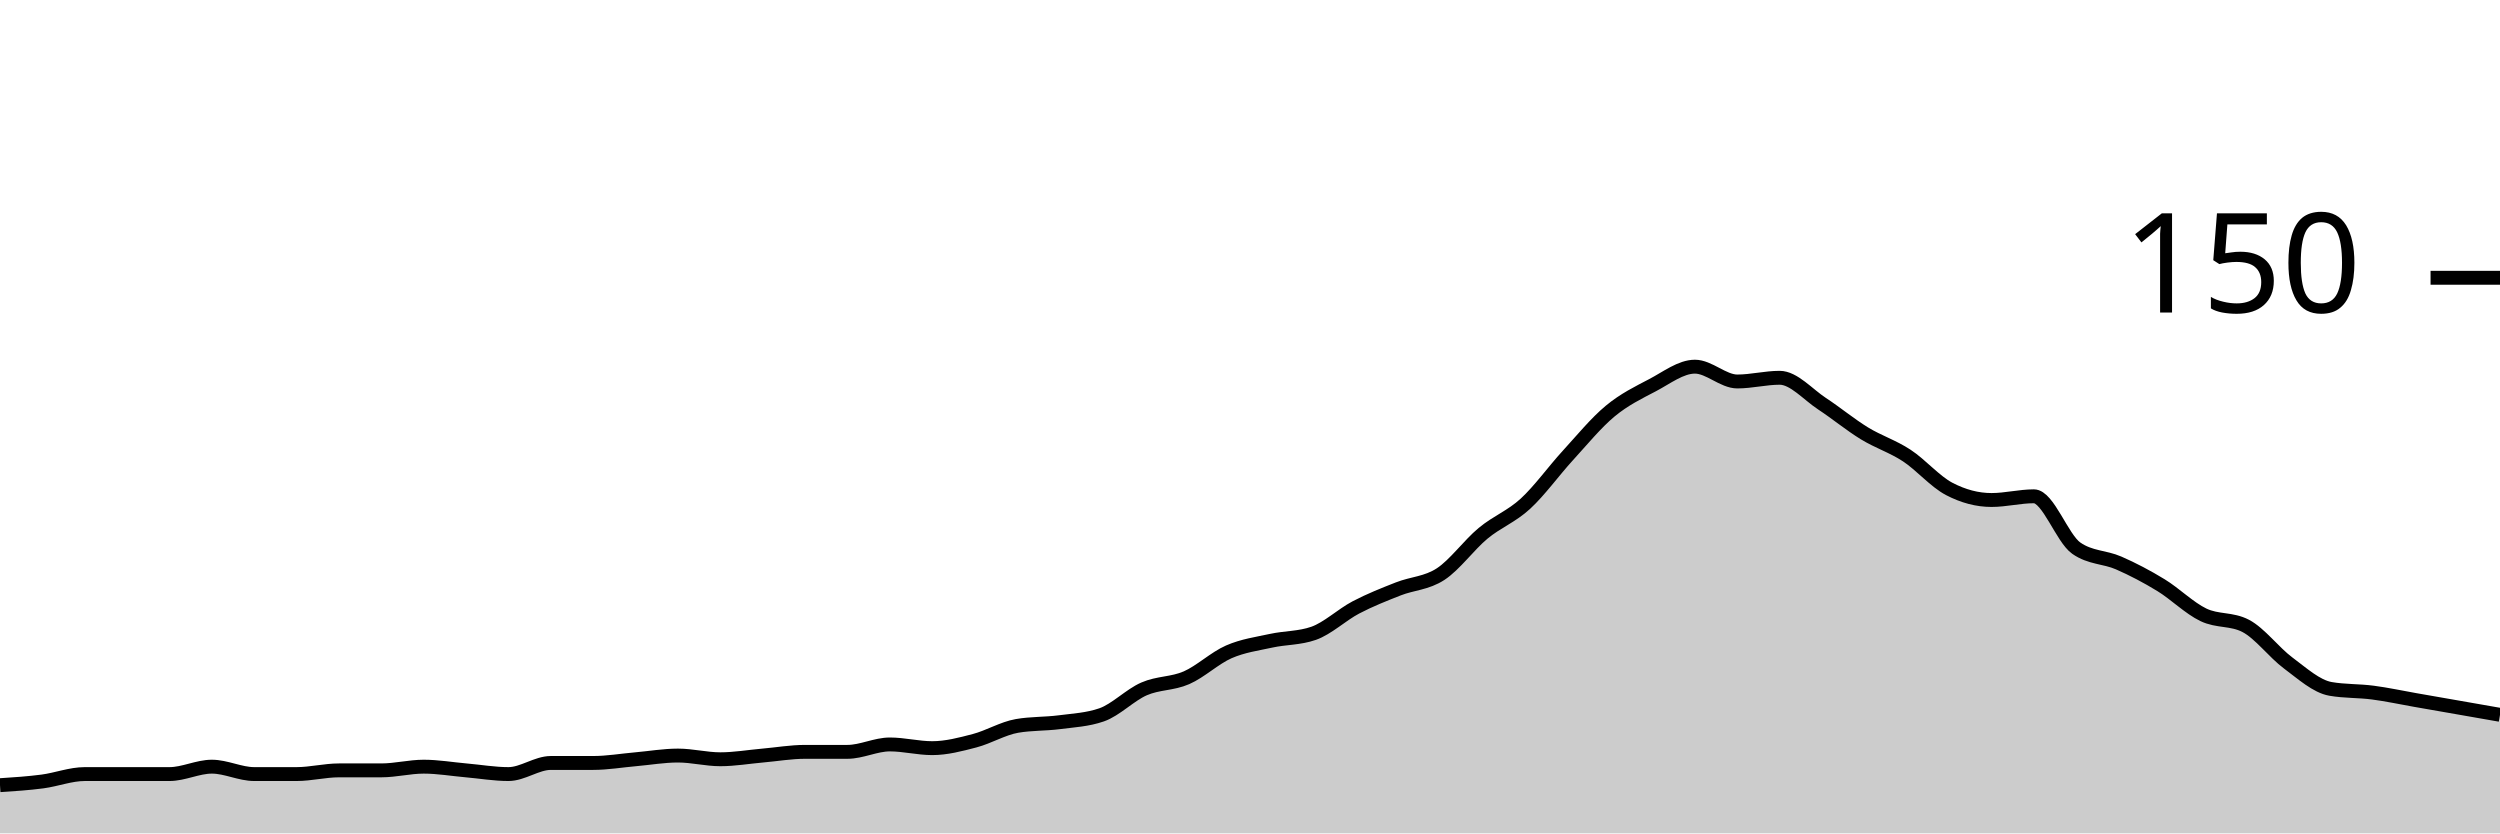
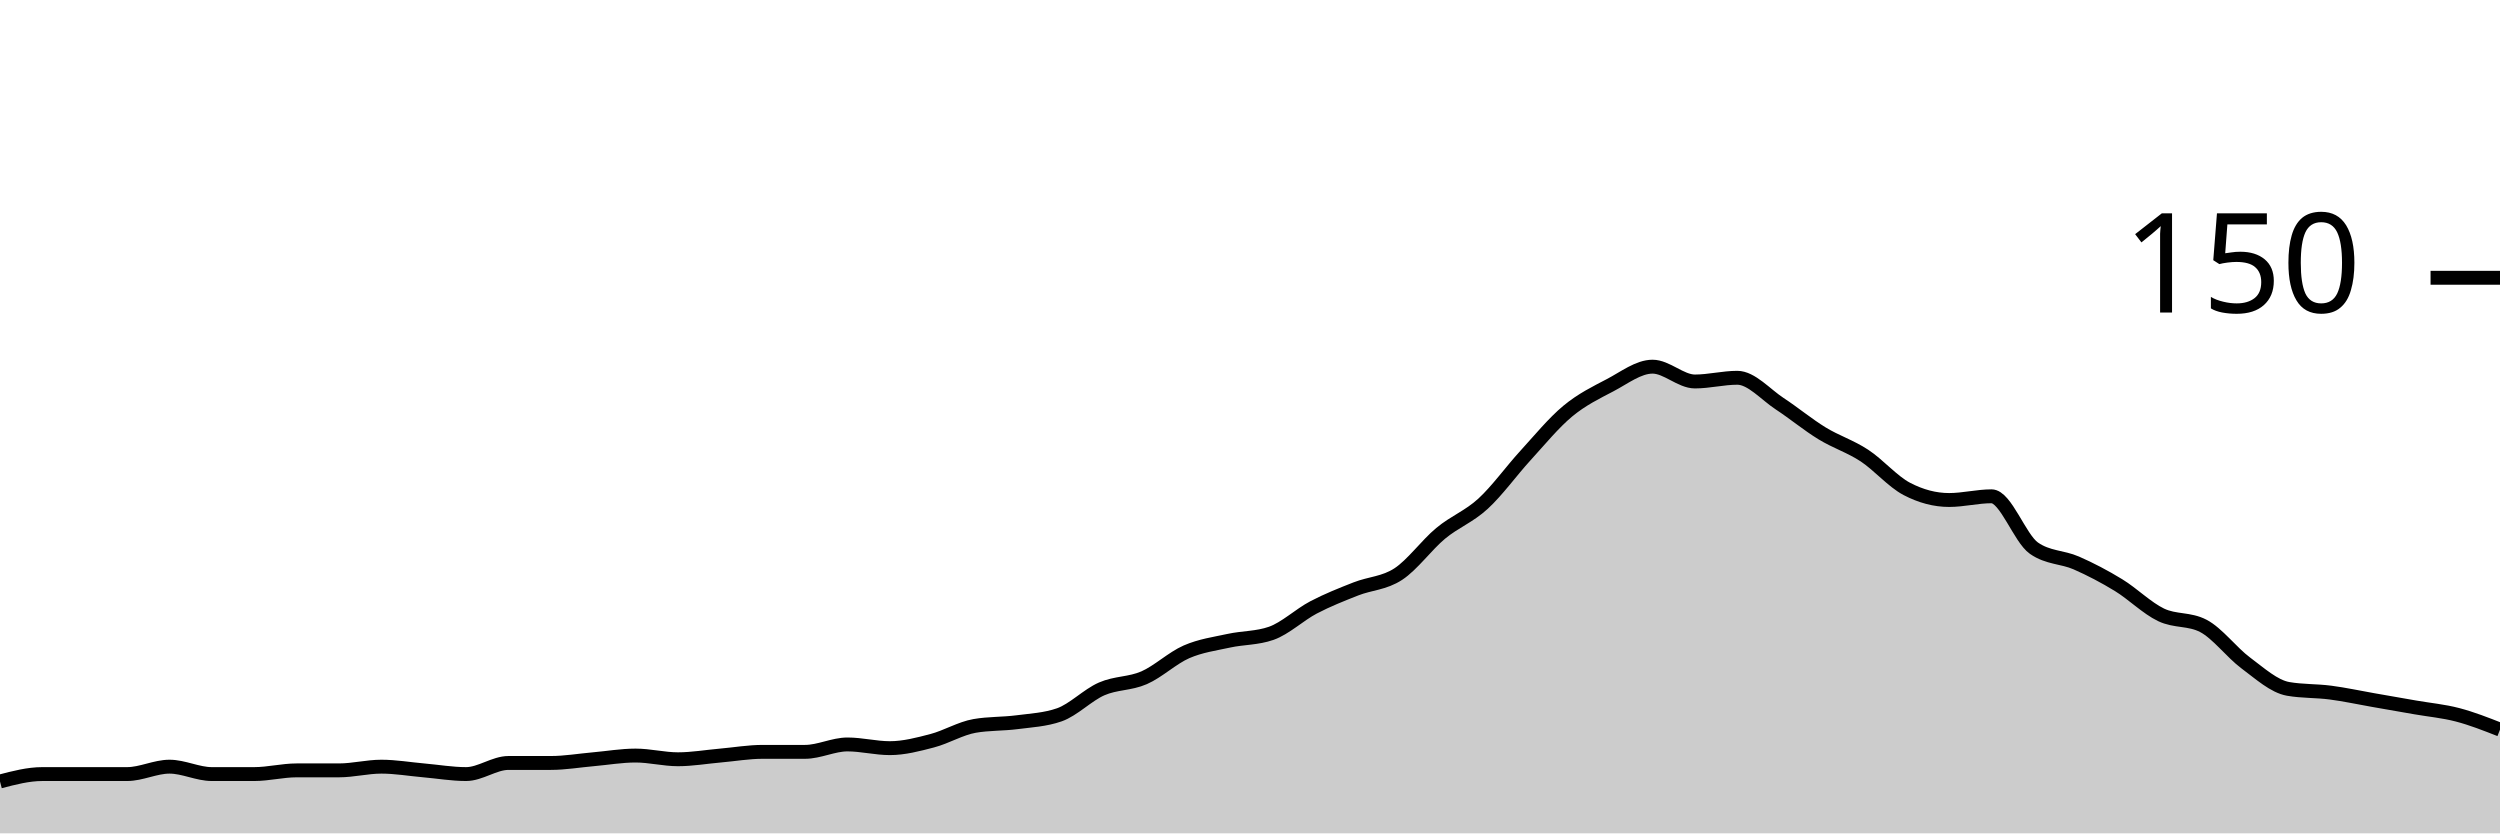
<svg xmlns="http://www.w3.org/2000/svg" viewBox="0 0 180 60">
  <g transform="translate(0,20)">
-     <path class="area" fill="rgba(0, 0, 0, 0.2)" d="M0,36.533C1.017,36.467,2.034,36.4,3.051,36.267C4.068,36.133,5.085,35.733,6.102,35.733C7.119,35.733,8.136,35.733,9.153,35.733C10.169,35.733,11.186,35.733,12.203,35.733C13.22,35.733,14.237,35.2,15.254,35.2C16.271,35.2,17.288,35.733,18.305,35.733C19.322,35.733,20.339,35.733,21.356,35.733C22.373,35.733,23.39,35.467,24.407,35.467C25.424,35.467,26.441,35.467,27.458,35.467C28.475,35.467,29.492,35.2,30.508,35.2C31.525,35.2,32.542,35.378,33.559,35.467C34.576,35.556,35.593,35.733,36.61,35.733C37.627,35.733,38.644,34.933,39.661,34.933C40.678,34.933,41.695,34.933,42.712,34.933C43.729,34.933,44.746,34.756,45.763,34.667C46.78,34.578,47.797,34.4,48.814,34.4C49.831,34.4,50.847,34.667,51.864,34.667C52.881,34.667,53.898,34.489,54.915,34.4C55.932,34.311,56.949,34.133,57.966,34.133C58.983,34.133,60,34.133,61.017,34.133C62.034,34.133,63.051,33.6,64.068,33.6C65.085,33.6,66.102,33.867,67.119,33.867C68.136,33.867,69.153,33.6,70.169,33.333C71.186,33.067,72.203,32.444,73.22,32.267C74.237,32.089,75.254,32.133,76.271,32C77.288,31.867,78.305,31.822,79.322,31.467C80.339,31.111,81.356,30.044,82.373,29.6C83.39,29.156,84.407,29.244,85.424,28.8C86.441,28.356,87.458,27.378,88.475,26.933C89.492,26.489,90.508,26.356,91.525,26.133C92.542,25.911,93.559,25.956,94.576,25.6C95.593,25.244,96.61,24.267,97.627,23.733C98.644,23.2,99.661,22.8,100.678,22.4C101.695,22,102.712,22,103.729,21.333C104.746,20.667,105.763,19.244,106.78,18.4C107.797,17.556,108.814,17.2,109.831,16.267C110.847,15.333,111.864,13.911,112.881,12.8C113.898,11.689,114.915,10.444,115.932,9.6C116.949,8.756,117.966,8.267,118.983,7.733C120,7.2,121.017,6.4,122.034,6.4C123.051,6.4,124.068,7.467,125.085,7.467C126.102,7.467,127.119,7.2,128.136,7.2C129.153,7.2,130.169,8.4,131.186,9.067C132.203,9.733,133.22,10.578,134.237,11.2C135.254,11.822,136.271,12.133,137.288,12.8C138.305,13.467,139.322,14.667,140.339,15.2C141.356,15.733,142.373,16,143.39,16C144.407,16,145.424,15.733,146.441,15.733C147.458,15.733,148.475,18.756,149.492,19.467C150.508,20.178,151.525,20.089,152.542,20.533C153.559,20.978,154.576,21.511,155.593,22.133C156.61,22.756,157.627,23.778,158.644,24.267C159.661,24.756,160.678,24.533,161.695,25.067C162.712,25.6,163.729,26.978,164.746,27.733C165.763,28.489,166.78,29.422,167.797,29.6C168.814,29.778,169.831,29.733,170.847,29.867C171.864,30,172.881,30.222,173.898,30.4C174.915,30.578,175.932,30.756,176.949,30.933C177.966,31.111,178.983,31.289,180,31.467L180,40C178.983,40,177.966,40,176.949,40C175.932,40,174.915,40,173.898,40C172.881,40,171.864,40,170.847,40C169.831,40,168.814,40,167.797,40C166.78,40,165.763,40,164.746,40C163.729,40,162.712,40,161.695,40C160.678,40,159.661,40,158.644,40C157.627,40,156.61,40,155.593,40C154.576,40,153.559,40,152.542,40C151.525,40,150.508,40,149.492,40C148.475,40,147.458,40,146.441,40C145.424,40,144.407,40,143.39,40C142.373,40,141.356,40,140.339,40C139.322,40,138.305,40,137.288,40C136.271,40,135.254,40,134.237,40C133.22,40,132.203,40,131.186,40C130.169,40,129.153,40,128.136,40C127.119,40,126.102,40,125.085,40C124.068,40,123.051,40,122.034,40C121.017,40,120,40,118.983,40C117.966,40,116.949,40,115.932,40C114.915,40,113.898,40,112.881,40C111.864,40,110.847,40,109.831,40C108.814,40,107.797,40,106.78,40C105.763,40,104.746,40,103.729,40C102.712,40,101.695,40,100.678,40C99.661,40,98.644,40,97.627,40C96.61,40,95.593,40,94.576,40C93.559,40,92.542,40,91.525,40C90.508,40,89.492,40,88.475,40C87.458,40,86.441,40,85.424,40C84.407,40,83.39,40,82.373,40C81.356,40,80.339,40,79.322,40C78.305,40,77.288,40,76.271,40C75.254,40,74.237,40,73.22,40C72.203,40,71.186,40,70.169,40C69.153,40,68.136,40,67.119,40C66.102,40,65.085,40,64.068,40C63.051,40,62.034,40,61.017,40C60,40,58.983,40,57.966,40C56.949,40,55.932,40,54.915,40C53.898,40,52.881,40,51.864,40C50.847,40,49.831,40,48.814,40C47.797,40,46.78,40,45.763,40C44.746,40,43.729,40,42.712,40C41.695,40,40.678,40,39.661,40C38.644,40,37.627,40,36.61,40C35.593,40,34.576,40,33.559,40C32.542,40,31.525,40,30.508,40C29.492,40,28.475,40,27.458,40C26.441,40,25.424,40,24.407,40C23.39,40,22.373,40,21.356,40C20.339,40,19.322,40,18.305,40C17.288,40,16.271,40,15.254,40C14.237,40,13.22,40,12.203,40C11.186,40,10.169,40,9.153,40C8.136,40,7.119,40,6.102,40C5.085,40,4.068,40,3.051,40C2.034,40,1.017,40,0,40Z" />
-     <path class="line" stroke="black" fill="none" d="M0,36.533C1.017,36.467,2.034,36.4,3.051,36.267C4.068,36.133,5.085,35.733,6.102,35.733C7.119,35.733,8.136,35.733,9.153,35.733C10.169,35.733,11.186,35.733,12.203,35.733C13.22,35.733,14.237,35.2,15.254,35.2C16.271,35.2,17.288,35.733,18.305,35.733C19.322,35.733,20.339,35.733,21.356,35.733C22.373,35.733,23.39,35.467,24.407,35.467C25.424,35.467,26.441,35.467,27.458,35.467C28.475,35.467,29.492,35.2,30.508,35.2C31.525,35.2,32.542,35.378,33.559,35.467C34.576,35.556,35.593,35.733,36.61,35.733C37.627,35.733,38.644,34.933,39.661,34.933C40.678,34.933,41.695,34.933,42.712,34.933C43.729,34.933,44.746,34.756,45.763,34.667C46.78,34.578,47.797,34.4,48.814,34.4C49.831,34.4,50.847,34.667,51.864,34.667C52.881,34.667,53.898,34.489,54.915,34.4C55.932,34.311,56.949,34.133,57.966,34.133C58.983,34.133,60,34.133,61.017,34.133C62.034,34.133,63.051,33.6,64.068,33.6C65.085,33.6,66.102,33.867,67.119,33.867C68.136,33.867,69.153,33.6,70.169,33.333C71.186,33.067,72.203,32.444,73.22,32.267C74.237,32.089,75.254,32.133,76.271,32C77.288,31.867,78.305,31.822,79.322,31.467C80.339,31.111,81.356,30.044,82.373,29.6C83.39,29.156,84.407,29.244,85.424,28.8C86.441,28.356,87.458,27.378,88.475,26.933C89.492,26.489,90.508,26.356,91.525,26.133C92.542,25.911,93.559,25.956,94.576,25.6C95.593,25.244,96.61,24.267,97.627,23.733C98.644,23.2,99.661,22.8,100.678,22.4C101.695,22,102.712,22,103.729,21.333C104.746,20.667,105.763,19.244,106.78,18.4C107.797,17.556,108.814,17.2,109.831,16.267C110.847,15.333,111.864,13.911,112.881,12.8C113.898,11.689,114.915,10.444,115.932,9.6C116.949,8.756,117.966,8.267,118.983,7.733C120,7.2,121.017,6.4,122.034,6.4C123.051,6.4,124.068,7.467,125.085,7.467C126.102,7.467,127.119,7.2,128.136,7.2C129.153,7.2,130.169,8.4,131.186,9.067C132.203,9.733,133.22,10.578,134.237,11.2C135.254,11.822,136.271,12.133,137.288,12.8C138.305,13.467,139.322,14.667,140.339,15.2C141.356,15.733,142.373,16,143.39,16C144.407,16,145.424,15.733,146.441,15.733C147.458,15.733,148.475,18.756,149.492,19.467C150.508,20.178,151.525,20.089,152.542,20.533C153.559,20.978,154.576,21.511,155.593,22.133C156.61,22.756,157.627,23.778,158.644,24.267C159.661,24.756,160.678,24.533,161.695,25.067C162.712,25.6,163.729,26.978,164.746,27.733C165.763,28.489,166.78,29.422,167.797,29.6C168.814,29.778,169.831,29.733,170.847,29.867C171.864,30,172.881,30.222,173.898,30.4C174.915,30.578,175.932,30.756,176.949,30.933C177.966,31.111,178.983,31.289,180,31.467" />
+     <path class="area" fill="rgba(0, 0, 0, 0.2)" d="M0,36.267C1.017,36,2.034,35.733,3.051,35.733C4.068,35.733,5.085,35.733,6.102,35.733C7.119,35.733,8.136,35.733,9.153,35.733C10.169,35.733,11.186,35.2,12.203,35.2C13.22,35.2,14.237,35.733,15.254,35.733C16.271,35.733,17.288,35.733,18.305,35.733C19.322,35.733,20.339,35.467,21.356,35.467C22.373,35.467,23.39,35.467,24.407,35.467C25.424,35.467,26.441,35.2,27.458,35.2C28.475,35.2,29.492,35.378,30.508,35.467C31.525,35.556,32.542,35.733,33.559,35.733C34.576,35.733,35.593,34.933,36.61,34.933C37.627,34.933,38.644,34.933,39.661,34.933C40.678,34.933,41.695,34.756,42.712,34.667C43.729,34.578,44.746,34.4,45.763,34.4C46.78,34.4,47.797,34.667,48.814,34.667C49.831,34.667,50.847,34.489,51.864,34.4C52.881,34.311,53.898,34.133,54.915,34.133C55.932,34.133,56.949,34.133,57.966,34.133C58.983,34.133,60,33.6,61.017,33.6C62.034,33.6,63.051,33.867,64.068,33.867C65.085,33.867,66.102,33.6,67.119,33.333C68.136,33.067,69.153,32.444,70.169,32.267C71.186,32.089,72.203,32.133,73.22,32C74.237,31.867,75.254,31.822,76.271,31.467C77.288,31.111,78.305,30.044,79.322,29.6C80.339,29.156,81.356,29.244,82.373,28.8C83.39,28.356,84.407,27.378,85.424,26.933C86.441,26.489,87.458,26.356,88.475,26.133C89.492,25.911,90.508,25.956,91.525,25.6C92.542,25.244,93.559,24.267,94.576,23.733C95.593,23.2,96.61,22.8,97.627,22.4C98.644,22,99.661,22,100.678,21.333C101.695,20.667,102.712,19.244,103.729,18.4C104.746,17.556,105.763,17.2,106.78,16.267C107.797,15.333,108.814,13.911,109.831,12.8C110.847,11.689,111.864,10.444,112.881,9.6C113.898,8.756,114.915,8.267,115.932,7.733C116.949,7.2,117.966,6.4,118.983,6.4C120,6.4,121.017,7.467,122.034,7.467C123.051,7.467,124.068,7.2,125.085,7.2C126.102,7.2,127.119,8.4,128.136,9.067C129.153,9.733,130.169,10.578,131.186,11.2C132.203,11.822,133.22,12.133,134.237,12.8C135.254,13.467,136.271,14.667,137.288,15.2C138.305,15.733,139.322,16,140.339,16C141.356,16,142.373,15.733,143.39,15.733C144.407,15.733,145.424,18.756,146.441,19.467C147.458,20.178,148.475,20.089,149.492,20.533C150.508,20.978,151.525,21.511,152.542,22.133C153.559,22.756,154.576,23.778,155.593,24.267C156.61,24.756,157.627,24.533,158.644,25.067C159.661,25.6,160.678,26.978,161.695,27.733C162.712,28.489,163.729,29.422,164.746,29.6C165.763,29.778,166.78,29.733,167.797,29.867C168.814,30,169.831,30.222,170.847,30.4C171.864,30.578,172.881,30.756,173.898,30.933C174.915,31.111,175.932,31.2,176.949,31.467C177.966,31.733,178.983,32.133,180,32.533L180,40C178.983,40,177.966,40,176.949,40C175.932,40,174.915,40,173.898,40C172.881,40,171.864,40,170.847,40C169.831,40,168.814,40,167.797,40C166.78,40,165.763,40,164.746,40C163.729,40,162.712,40,161.695,40C160.678,40,159.661,40,158.644,40C157.627,40,156.61,40,155.593,40C154.576,40,153.559,40,152.542,40C151.525,40,150.508,40,149.492,40C148.475,40,147.458,40,146.441,40C145.424,40,144.407,40,143.39,40C142.373,40,141.356,40,140.339,40C139.322,40,138.305,40,137.288,40C136.271,40,135.254,40,134.237,40C133.22,40,132.203,40,131.186,40C130.169,40,129.153,40,128.136,40C127.119,40,126.102,40,125.085,40C124.068,40,123.051,40,122.034,40C121.017,40,120,40,118.983,40C117.966,40,116.949,40,115.932,40C114.915,40,113.898,40,112.881,40C111.864,40,110.847,40,109.831,40C108.814,40,107.797,40,106.78,40C105.763,40,104.746,40,103.729,40C102.712,40,101.695,40,100.678,40C99.661,40,98.644,40,97.627,40C96.61,40,95.593,40,94.576,40C93.559,40,92.542,40,91.525,40C90.508,40,89.492,40,88.475,40C87.458,40,86.441,40,85.424,40C84.407,40,83.39,40,82.373,40C81.356,40,80.339,40,79.322,40C78.305,40,77.288,40,76.271,40C75.254,40,74.237,40,73.22,40C72.203,40,71.186,40,70.169,40C69.153,40,68.136,40,67.119,40C66.102,40,65.085,40,64.068,40C63.051,40,62.034,40,61.017,40C60,40,58.983,40,57.966,40C56.949,40,55.932,40,54.915,40C53.898,40,52.881,40,51.864,40C50.847,40,49.831,40,48.814,40C47.797,40,46.78,40,45.763,40C44.746,40,43.729,40,42.712,40C41.695,40,40.678,40,39.661,40C38.644,40,37.627,40,36.61,40C35.593,40,34.576,40,33.559,40C32.542,40,31.525,40,30.508,40C29.492,40,28.475,40,27.458,40C26.441,40,25.424,40,24.407,40C23.39,40,22.373,40,21.356,40C20.339,40,19.322,40,18.305,40C17.288,40,16.271,40,15.254,40C14.237,40,13.22,40,12.203,40C11.186,40,10.169,40,9.153,40C8.136,40,7.119,40,6.102,40C5.085,40,4.068,40,3.051,40C2.034,40,1.017,40,0,40Z" />
+     <path class="line" stroke="black" fill="none" d="M0,36.267C1.017,36,2.034,35.733,3.051,35.733C4.068,35.733,5.085,35.733,6.102,35.733C7.119,35.733,8.136,35.733,9.153,35.733C10.169,35.733,11.186,35.2,12.203,35.2C13.22,35.2,14.237,35.733,15.254,35.733C16.271,35.733,17.288,35.733,18.305,35.733C19.322,35.733,20.339,35.467,21.356,35.467C22.373,35.467,23.39,35.467,24.407,35.467C25.424,35.467,26.441,35.2,27.458,35.2C28.475,35.2,29.492,35.378,30.508,35.467C31.525,35.556,32.542,35.733,33.559,35.733C34.576,35.733,35.593,34.933,36.61,34.933C37.627,34.933,38.644,34.933,39.661,34.933C40.678,34.933,41.695,34.756,42.712,34.667C43.729,34.578,44.746,34.4,45.763,34.4C46.78,34.4,47.797,34.667,48.814,34.667C49.831,34.667,50.847,34.489,51.864,34.4C52.881,34.311,53.898,34.133,54.915,34.133C55.932,34.133,56.949,34.133,57.966,34.133C58.983,34.133,60,33.6,61.017,33.6C62.034,33.6,63.051,33.867,64.068,33.867C65.085,33.867,66.102,33.6,67.119,33.333C68.136,33.067,69.153,32.444,70.169,32.267C71.186,32.089,72.203,32.133,73.22,32C74.237,31.867,75.254,31.822,76.271,31.467C77.288,31.111,78.305,30.044,79.322,29.6C80.339,29.156,81.356,29.244,82.373,28.8C83.39,28.356,84.407,27.378,85.424,26.933C86.441,26.489,87.458,26.356,88.475,26.133C89.492,25.911,90.508,25.956,91.525,25.6C92.542,25.244,93.559,24.267,94.576,23.733C95.593,23.2,96.61,22.8,97.627,22.4C98.644,22,99.661,22,100.678,21.333C101.695,20.667,102.712,19.244,103.729,18.4C104.746,17.556,105.763,17.2,106.78,16.267C107.797,15.333,108.814,13.911,109.831,12.8C110.847,11.689,111.864,10.444,112.881,9.6C113.898,8.756,114.915,8.267,115.932,7.733C116.949,7.2,117.966,6.4,118.983,6.4C120,6.4,121.017,7.467,122.034,7.467C123.051,7.467,124.068,7.2,125.085,7.2C126.102,7.2,127.119,8.4,128.136,9.067C129.153,9.733,130.169,10.578,131.186,11.2C132.203,11.822,133.22,12.133,134.237,12.8C135.254,13.467,136.271,14.667,137.288,15.2C138.305,15.733,139.322,16,140.339,16C141.356,16,142.373,15.733,143.39,15.733C144.407,15.733,145.424,18.756,146.441,19.467C147.458,20.178,148.475,20.089,149.492,20.533C150.508,20.978,151.525,21.511,152.542,22.133C153.559,22.756,154.576,23.778,155.593,24.267C156.61,24.756,157.627,24.533,158.644,25.067C159.661,25.6,160.678,26.978,161.695,27.733C162.712,28.489,163.729,29.422,164.746,29.6C165.763,29.778,166.78,29.733,167.797,29.867C168.814,30,169.831,30.222,170.847,30.4C171.864,30.578,172.881,30.756,173.898,30.933C174.915,31.111,175.932,31.2,176.949,31.467C177.966,31.733,178.983,32.133,180,32.533" />
    <path class="axis-ceiling" stroke-width="1" stroke="black" fill="none" d="M175,0L180,0" />
    <text class="axis-ceiling-label" font-family="sans-serif" text-anchor="end" font-size="10px" x="170" y="2.5">150</text>
  </g>
</svg>
